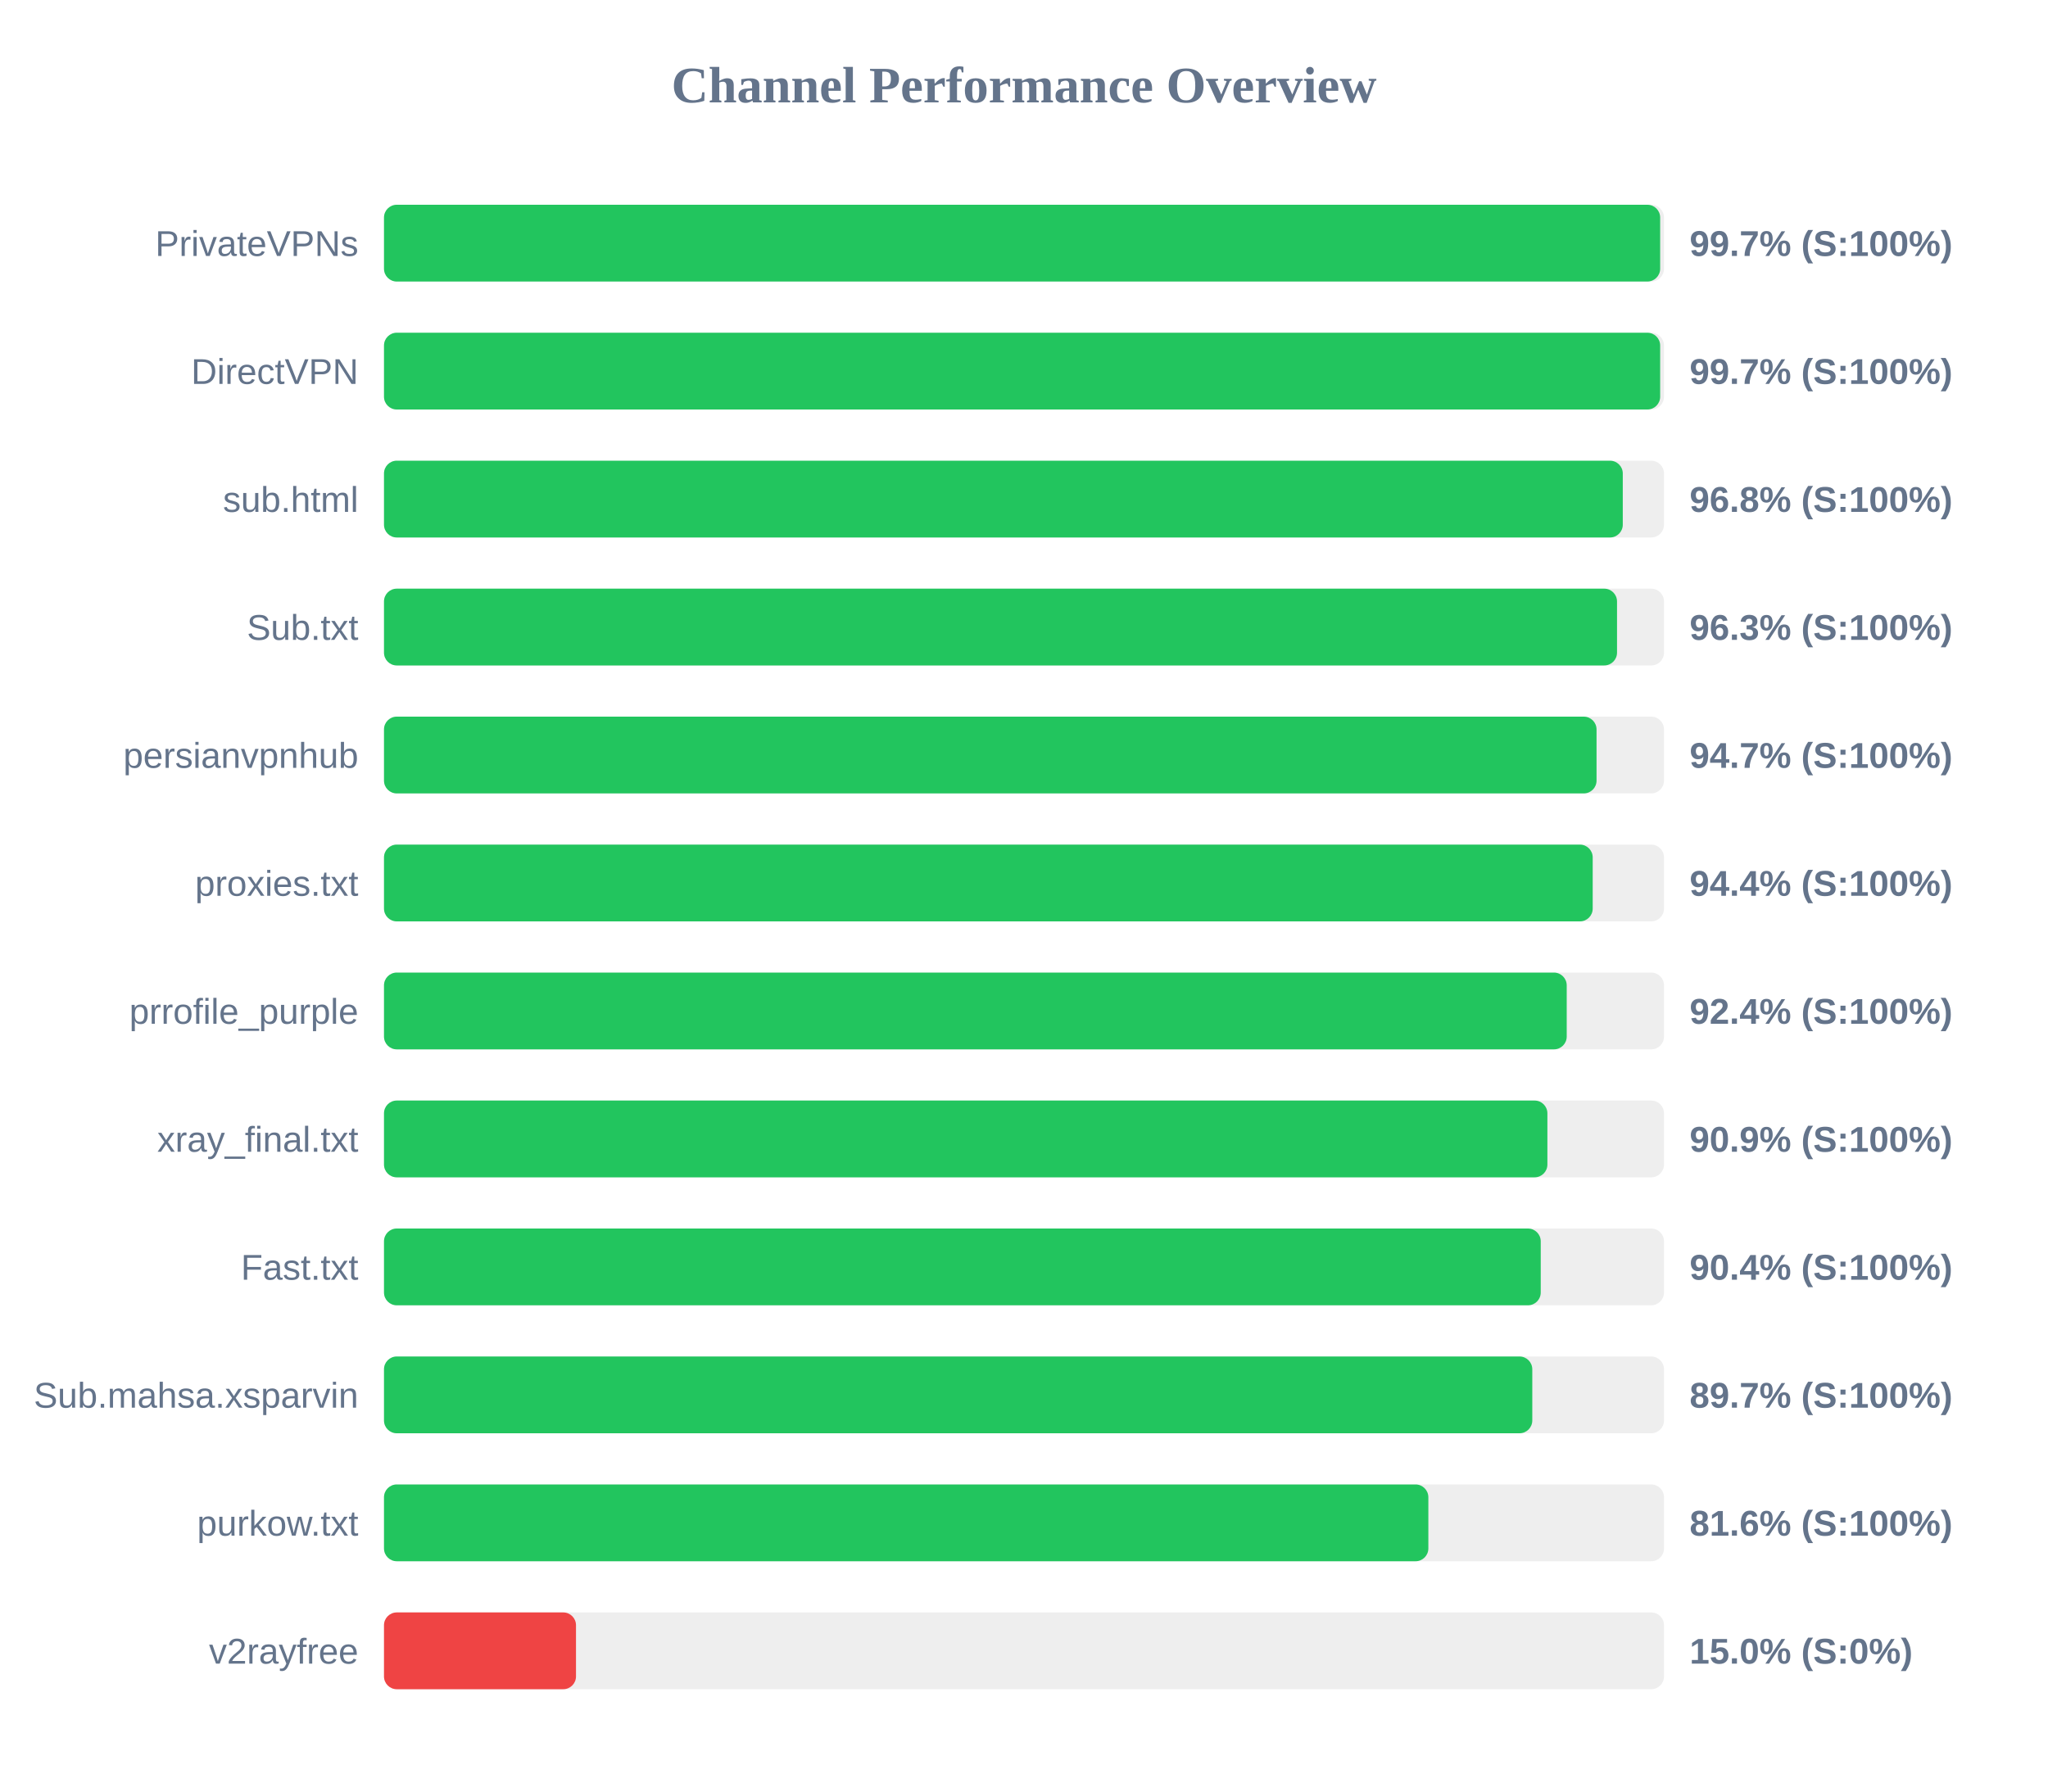
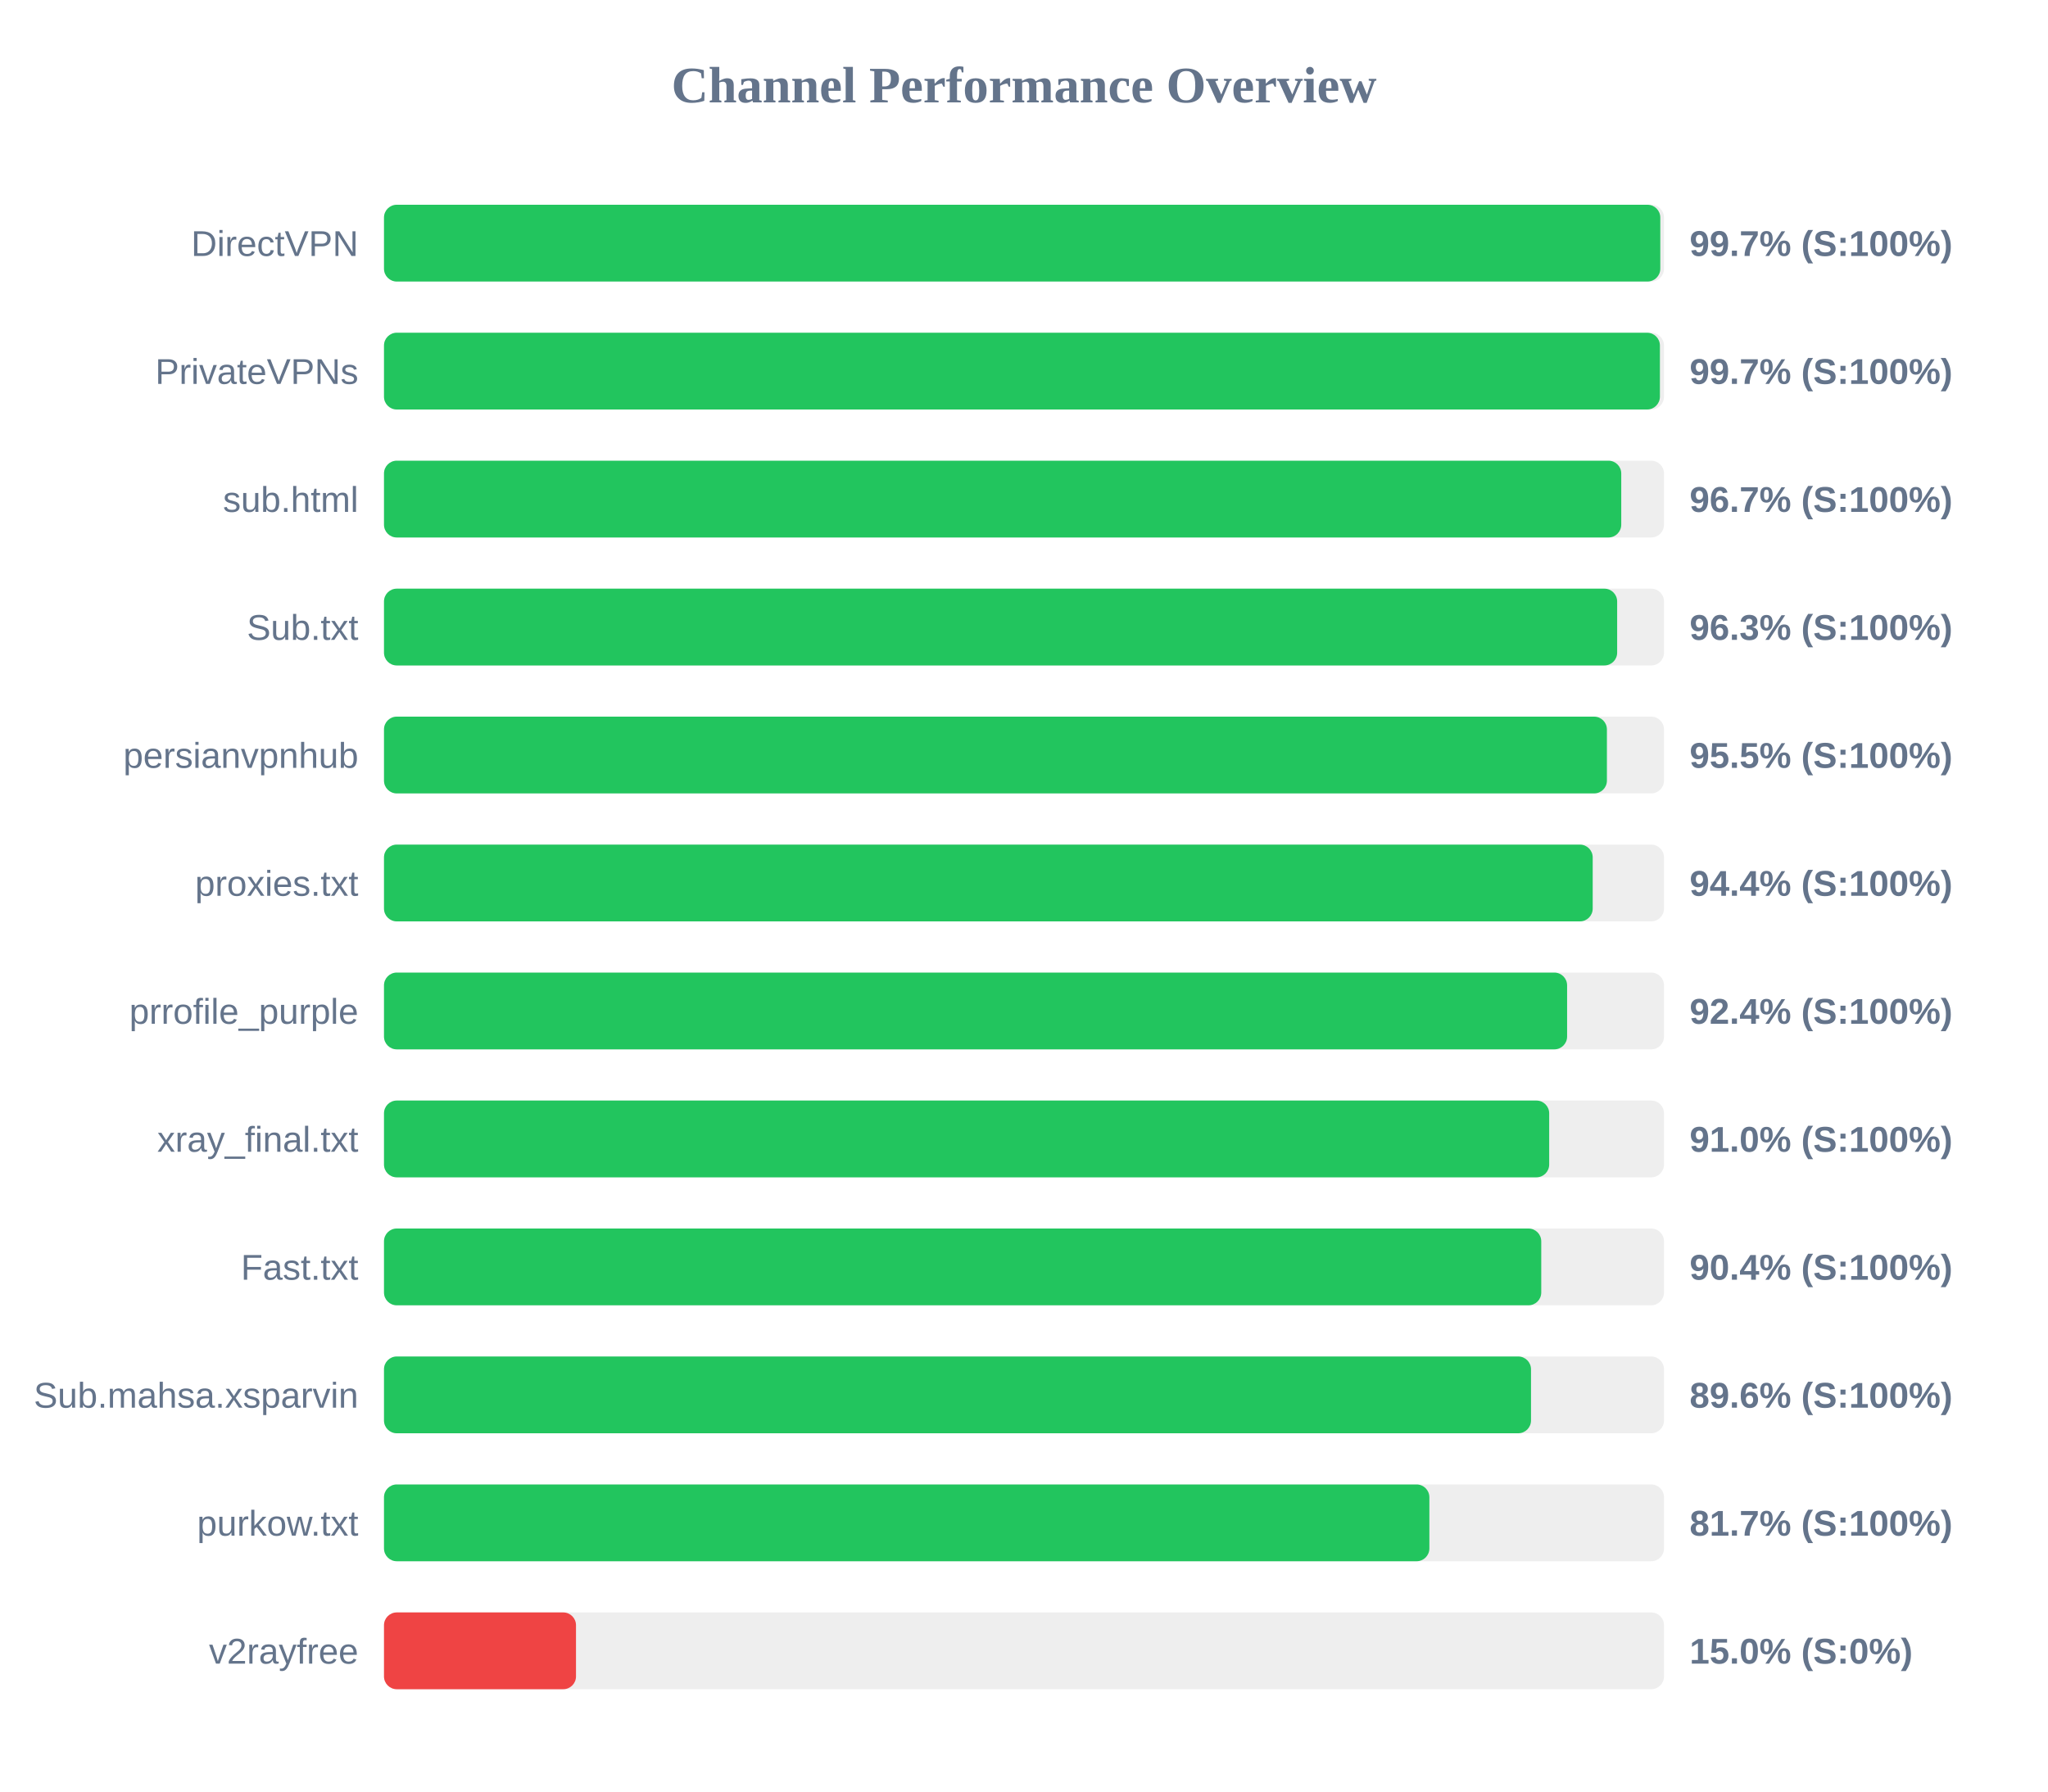
<svg xmlns="http://www.w3.org/2000/svg" width="800" height="700" version="1.1">
  <style>
        .row { font: 14px Arial; fill: #64748b; }
        .score { font: bold 14px Arial; fill: #64748b; }
    </style>
  <text x="400" y="40" text-anchor="middle" font-size="20px" font-weight="bold" fill="#64748b">Channel Performance Overview</text>
  <rect x="150" y="80" width="500" height="30" fill="#eee" rx="5" />
-   <rect x="150" y="80" width="498.5" height="30" fill="#22c55e" rx="5" />
-   <text x="140" y="100" text-anchor="end" class="row">PrivateVPNs</text>
+   <rect x="150" y="80" width="498.55" height="30" fill="#22c55e" rx="5" />
+   <text x="140" y="100" text-anchor="end" class="row">DirectVPN</text>
  <text x="660" y="100" text-anchor="start" class="score">99.7% (S:100%)</text>
  <rect x="150" y="130" width="500" height="30" fill="#eee" rx="5" />
-   <rect x="150" y="130" width="498.5" height="30" fill="#22c55e" rx="5" />
-   <text x="140" y="150" text-anchor="end" class="row">DirectVPN</text>
+   <rect x="150" y="130" width="498.4" height="30" fill="#22c55e" rx="5" />
+   <text x="140" y="150" text-anchor="end" class="row">PrivateVPNs</text>
  <text x="660" y="150" text-anchor="start" class="score">99.7% (S:100%)</text>
  <rect x="150" y="180" width="500" height="30" fill="#eee" rx="5" />
-   <rect x="150" y="180" width="483.9" height="30" fill="#22c55e" rx="5" />
+   <rect x="150" y="180" width="483.3" height="30" fill="#22c55e" rx="5" />
  <text x="140" y="200" text-anchor="end" class="row">sub.html</text>
-   <text x="660" y="200" text-anchor="start" class="score">96.8% (S:100%)</text>
+   <text x="660" y="200" text-anchor="start" class="score">96.7% (S:100%)</text>
  <rect x="150" y="230" width="500" height="30" fill="#eee" rx="5" />
-   <rect x="150" y="230" width="481.65" height="30" fill="#22c55e" rx="5" />
+   <rect x="150" y="230" width="481.7" height="30" fill="#22c55e" rx="5" />
  <text x="140" y="250" text-anchor="end" class="row">Sub.txt</text>
  <text x="660" y="250" text-anchor="start" class="score">96.3% (S:100%)</text>
  <rect x="150" y="280" width="500" height="30" fill="#eee" rx="5" />
-   <rect x="150" y="280" width="473.65" height="30" fill="#22c55e" rx="5" />
+   <rect x="150" y="280" width="477.7" height="30" fill="#22c55e" rx="5" />
  <text x="140" y="300" text-anchor="end" class="row">persianvpnhub</text>
-   <text x="660" y="300" text-anchor="start" class="score">94.7% (S:100%)</text>
+   <text x="660" y="300" text-anchor="start" class="score">95.5% (S:100%)</text>
  <rect x="150" y="330" width="500" height="30" fill="#eee" rx="5" />
  <rect x="150" y="330" width="472.15" height="30" fill="#22c55e" rx="5" />
  <text x="140" y="350" text-anchor="end" class="row">proxies.txt</text>
  <text x="660" y="350" text-anchor="start" class="score">94.4% (S:100%)</text>
  <rect x="150" y="380" width="500" height="30" fill="#eee" rx="5" />
-   <rect x="150" y="380" width="462.0" height="30" fill="#22c55e" rx="5" />
+   <rect x="150" y="380" width="462.15" height="30" fill="#22c55e" rx="5" />
  <text x="140" y="400" text-anchor="end" class="row">prrofile_purple</text>
  <text x="660" y="400" text-anchor="start" class="score">92.4% (S:100%)</text>
  <rect x="150" y="430" width="500" height="30" fill="#eee" rx="5" />
-   <rect x="150" y="430" width="454.45" height="30" fill="#22c55e" rx="5" />
+   <rect x="150" y="430" width="455.15" height="30" fill="#22c55e" rx="5" />
  <text x="140" y="450" text-anchor="end" class="row">xray_final.txt</text>
-   <text x="660" y="450" text-anchor="start" class="score">90.9% (S:100%)</text>
+   <text x="660" y="450" text-anchor="start" class="score">91.0% (S:100%)</text>
  <rect x="150" y="480" width="500" height="30" fill="#eee" rx="5" />
-   <rect x="150" y="480" width="451.85" height="30" fill="#22c55e" rx="5" />
+   <rect x="150" y="480" width="452.05" height="30" fill="#22c55e" rx="5" />
  <text x="140" y="500" text-anchor="end" class="row">Fast.txt</text>
  <text x="660" y="500" text-anchor="start" class="score">90.4% (S:100%)</text>
  <rect x="150" y="530" width="500" height="30" fill="#eee" rx="5" />
-   <rect x="150" y="530" width="448.55" height="30" fill="#22c55e" rx="5" />
+   <rect x="150" y="530" width="448.05" height="30" fill="#22c55e" rx="5" />
  <text x="140" y="550" text-anchor="end" class="row">Sub.mahsa.xsparvin</text>
-   <text x="660" y="550" text-anchor="start" class="score">89.7% (S:100%)</text>
+   <text x="660" y="550" text-anchor="start" class="score">89.6% (S:100%)</text>
  <rect x="150" y="580" width="500" height="30" fill="#eee" rx="5" />
-   <rect x="150" y="580" width="407.95" height="30" fill="#22c55e" rx="5" />
+   <rect x="150" y="580" width="408.35" height="30" fill="#22c55e" rx="5" />
  <text x="140" y="600" text-anchor="end" class="row">purkow.txt</text>
-   <text x="660" y="600" text-anchor="start" class="score">81.6% (S:100%)</text>
+   <text x="660" y="600" text-anchor="start" class="score">81.7% (S:100%)</text>
  <rect x="150" y="630" width="500" height="30" fill="#eee" rx="5" />
  <rect x="150" y="630" width="75.0" height="30" fill="#ef4444" rx="5" />
  <text x="140" y="650" text-anchor="end" class="row">v2rayfree</text>
  <text x="660" y="650" text-anchor="start" class="score">15.0% (S:0%)</text>
</svg>
